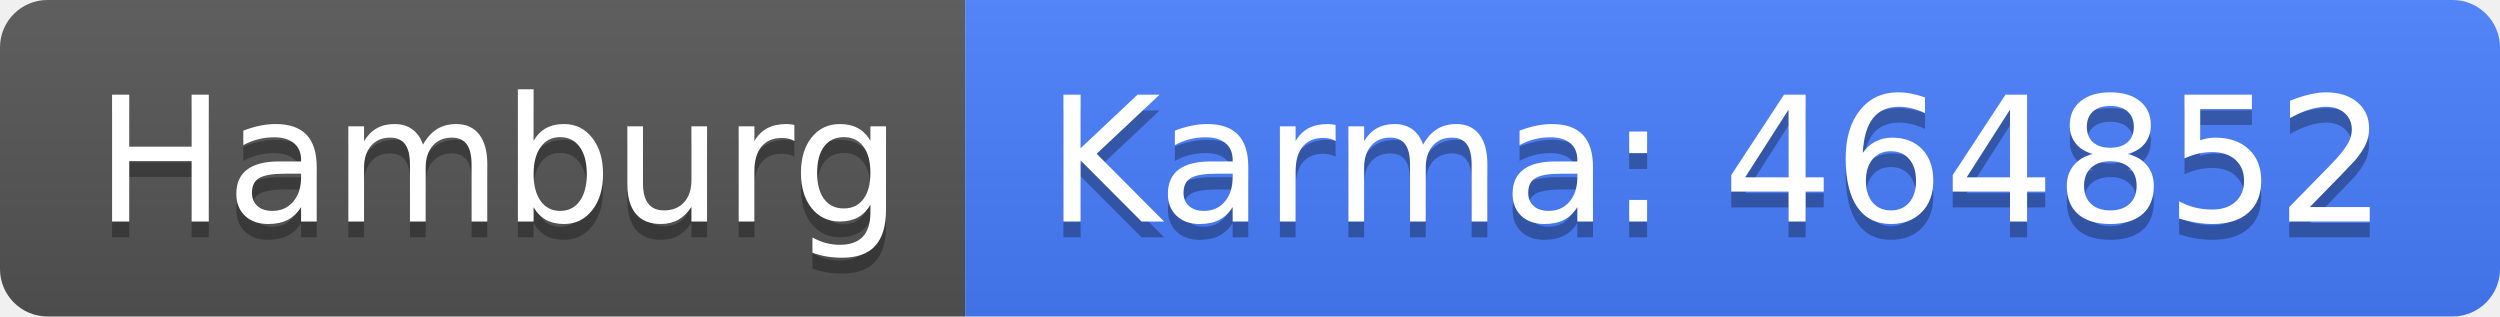
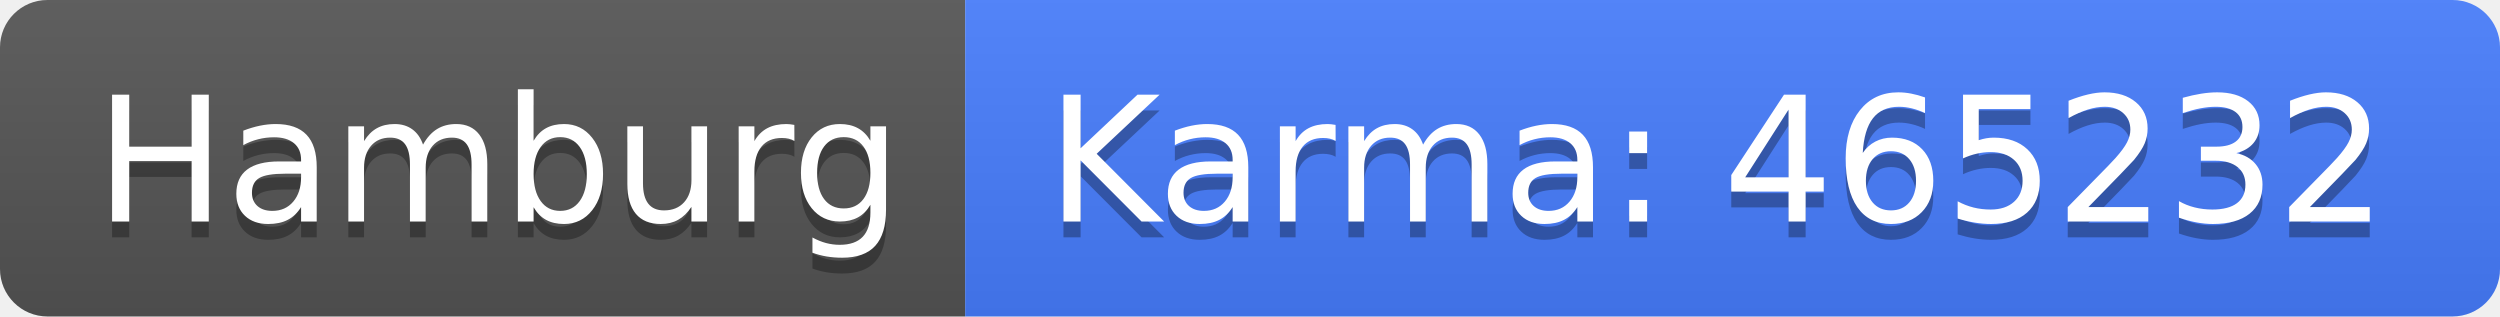
<svg xmlns="http://www.w3.org/2000/svg" width="158" height="20">
  <linearGradient id="b" x2="0" y2="100%">
    <stop offset="0" stop-color="#bbb" stop-opacity=".1" />
    <stop offset="1" stop-opacity=".1" />
  </linearGradient>
  <clipPath id="a">
    <rect width="158" height="20" rx="3" fill="#fff" />
  </clipPath>
  <g clip-path="url(#a)">
    <path fill="#555" d="M0 0h61v20H0z" />
    <path fill="#477eff" d="M61 0h97v20H61z" />
    <path fill="url(#b)" d="M0 0h158v20H0z" />
  </g>
  <g fill="#fff" text-anchor="middle" font-family="DejaVu Sans,Verdana,Geneva,sans-serif" font-size="110">
    <text x="315" y="150" fill="#010101" fill-opacity=".3" transform="scale(.1)" textLength="510">Hamburg</text>
    <text x="315" y="140" transform="scale(.1)" textLength="510">Hamburg</text>
-     <text x="1085" y="150" fill="#010101" fill-opacity=".3" transform="scale(.1)" textLength="870">Karma: 464852</text>
-     <text x="1085" y="140" transform="scale(.1)" textLength="870">Karma: 464852</text>
+     <text x="1085" y="150" fill="#010101" fill-opacity=".3" transform="scale(.1)" textLength="870">Karma: 465232</text>
+     <text x="1085" y="140" transform="scale(.1)" textLength="870">Karma: 465232</text>
  </g>
</svg>
